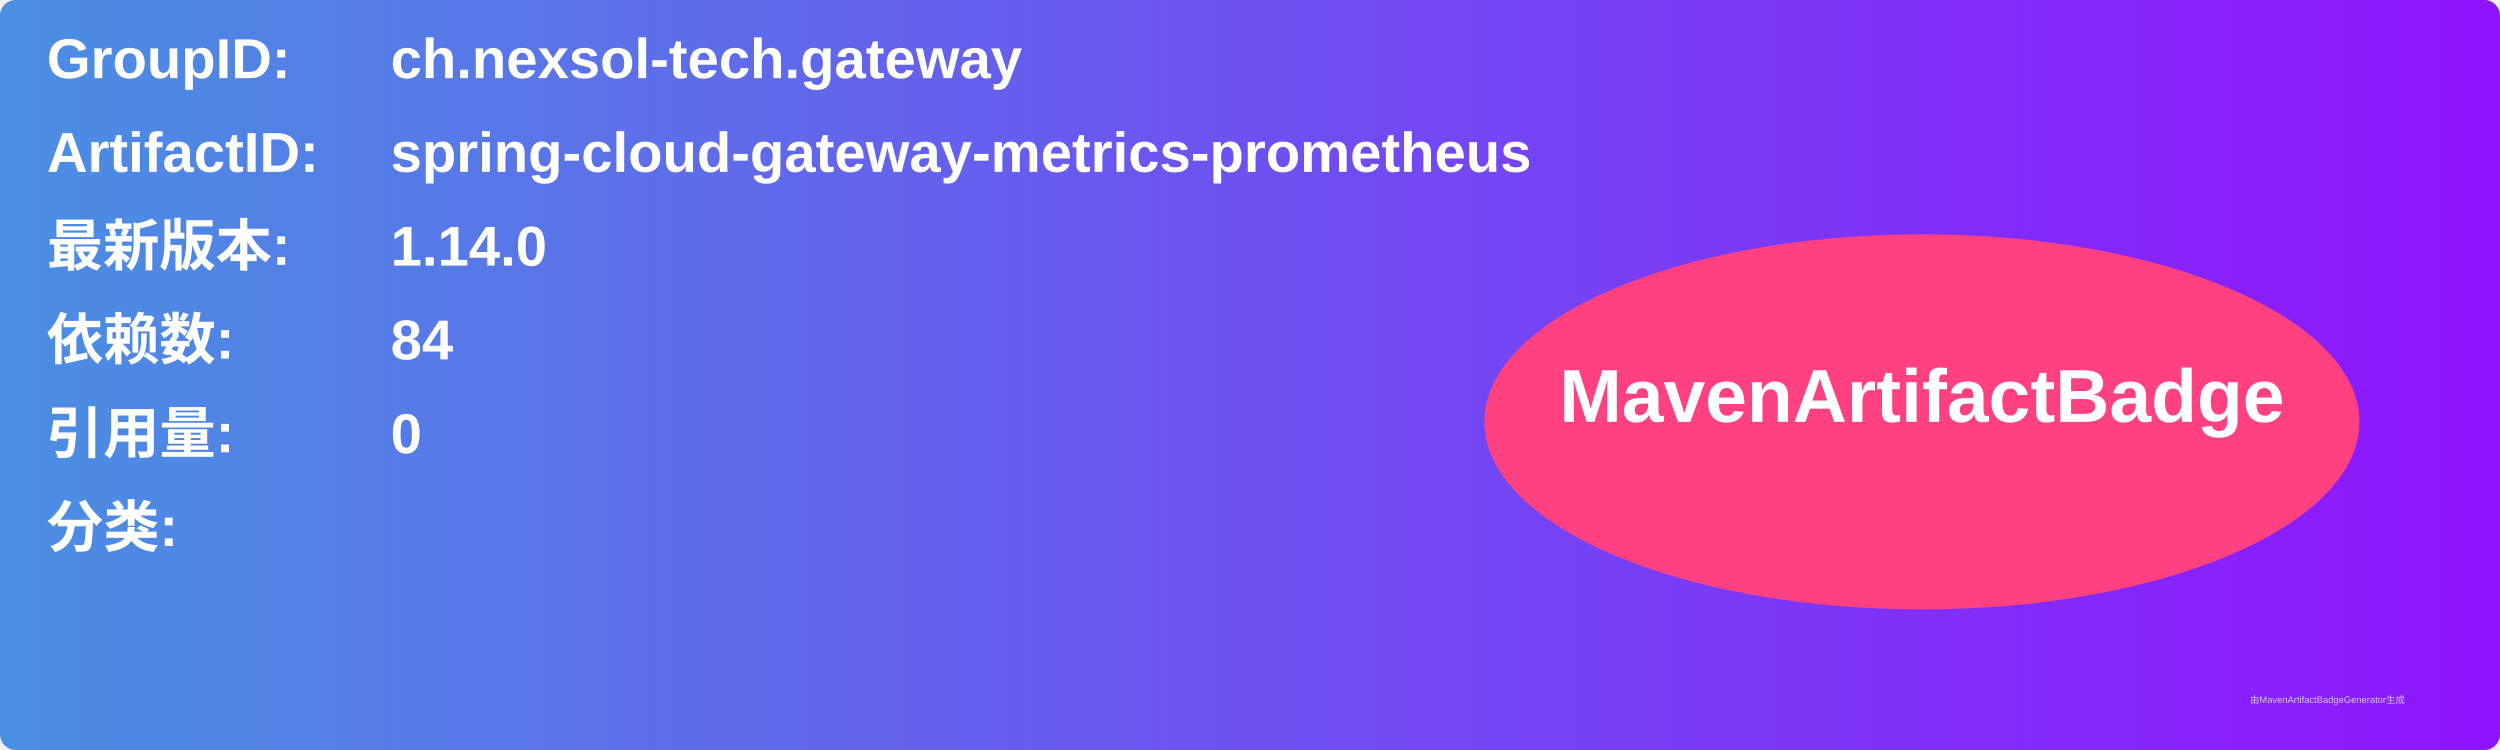
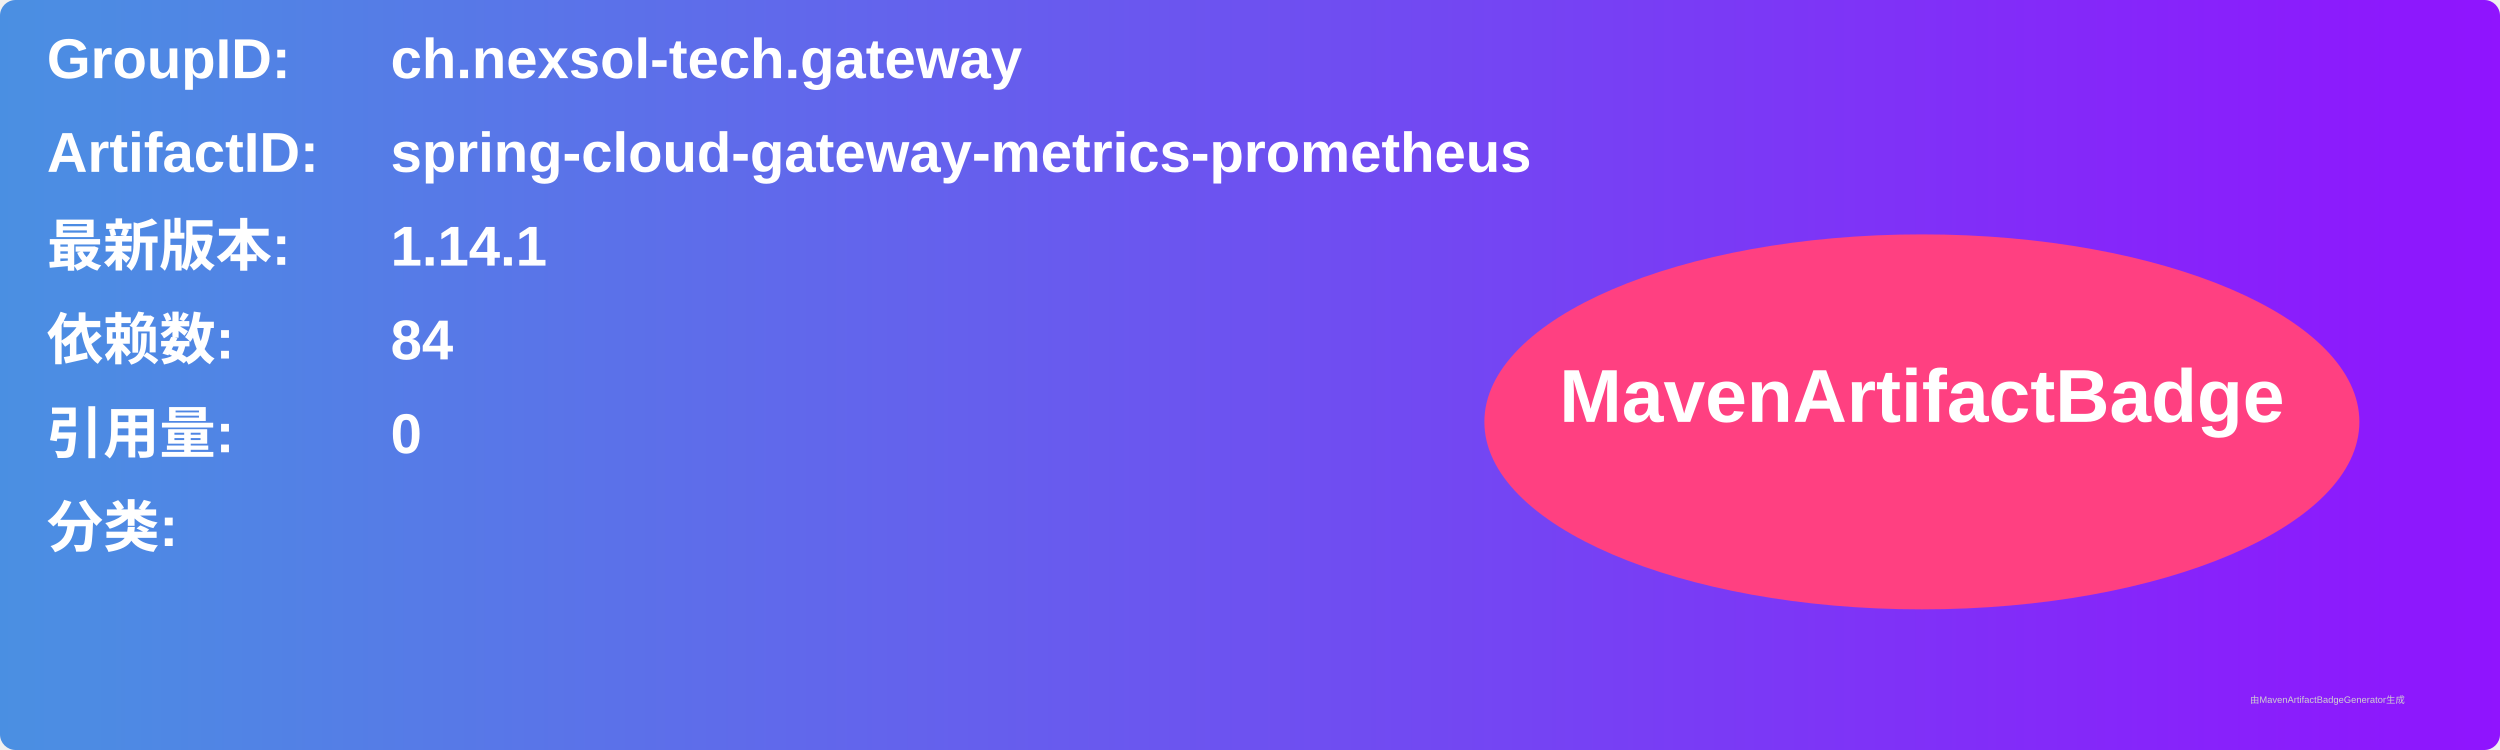
<svg xmlns="http://www.w3.org/2000/svg" width="800" height="240" viewBox="0 0 800 240">
  <linearGradient id="grad" x1="0%" y1="0%" x2="100%" y2="0%">
    <stop offset="0%" stop-color="#4a90e2" />
    <stop offset="100%" stop-color="#9013fe" />
  </linearGradient>
  <rect width="100%" height="100%" rx="5" ry="5" fill="url(#grad)" />
  <g transform="translate(15, 15)">
    <text x="0" y="10" font-family="Arial" font-size="18" fill="white" font-weight="bold" width="260">GroupID:</text>
    <text x="110" y="10" font-family="Arial" font-size="18" fill="white" font-weight="bold" width="460">ch.nexsol-tech.gateway</text>
    <text x="0" y="40" font-family="Arial" font-size="18" fill="white" font-weight="bold" width="260">ArtifactID:</text>
    <text x="110" y="40" font-family="Arial" font-size="18" fill="white" font-weight="bold" width="460">spring-cloud-gateway-metrics-prometheus</text>
    <text x="0" y="70" font-family="Arial" font-size="18" fill="white" font-weight="bold">最新版本:</text>
    <text x="110" y="70" font-family="Arial" font-size="18" fill="white" font-weight="bold">
-       <tspan font-weight="bold">1.14.0</tspan>
+       <tspan font-weight="bold">1.14.1</tspan>
    </text>
    <text x="0" y="100" font-family="Arial" font-size="18" fill="white" font-weight="bold">依赖数: </text>
    <text x="110" y="100" font-family="Arial" font-size="18" fill="white">
      <tspan font-weight="bold">84</tspan>
    </text>
    <text x="0" y="130" font-family="Arial" font-size="18" fill="white" font-weight="bold">引用量: </text>
    <text x="110" y="130" font-family="Arial" font-size="18" fill="white">
      <tspan font-weight="bold">0</tspan>
    </text>
    <text x="0" y="160" font-family="Arial" font-size="18" fill="white" font-weight="bold">分类:</text>
    <text x="10" y="190" font-family="Arial" font-size="10" fill="white">
      <tspan font-weight="bold" />
    </text>
    <ellipse cx="600" cy="120" rx="140" ry="60" fill="#ff4081" />
    <text x="600" y="120" text-anchor="middle" font-family="Arial" font-size="24" fill="white" font-weight="bold">MavenArtifactBadge</text>
  </g>
  <text x="720" y="225" font-family="Arial" font-size="3" fill="#d0d0d0">由MavenArtifactBadgeGenerator生成</text>
</svg>
